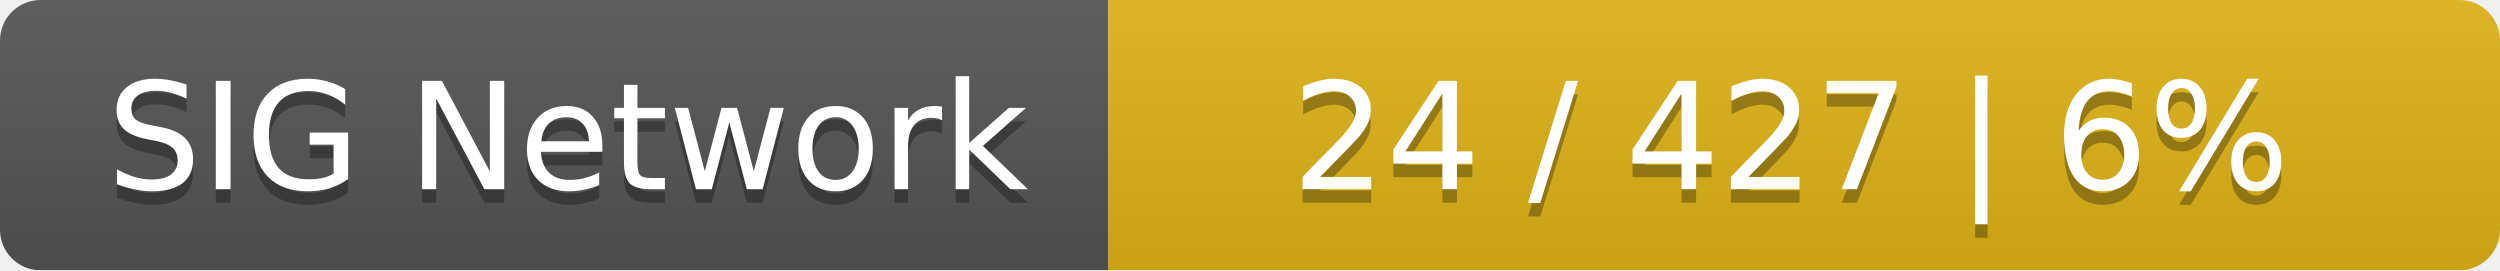
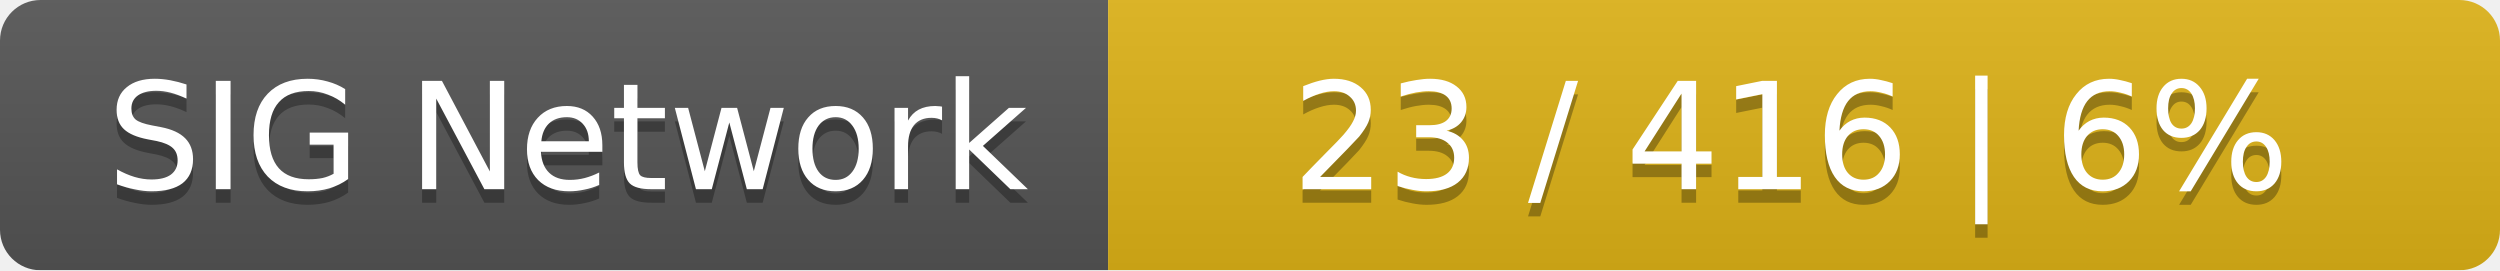
<svg xmlns="http://www.w3.org/2000/svg" width="185" height="20">
  <linearGradient id="smooth" x2="0" y2="100%">
    <stop offset="0" stop-color="#bbb" stop-opacity=".1" />
    <stop offset="1" stop-opacity=".1" />
  </linearGradient>
  <mask id="round">
    <rect width="185" height="20" rx="3" fill="#fff" />
  </mask>
  <g mask="url(#round)">
    <rect width="82" height="20" fill="#555" />
    <rect x="82" width="103" height="20" fill="#dfb317" />
    <rect width="185" height="20" fill="url(#smooth)" />
  </g>
  <g fill="#fff" text-anchor="middle" font-family="DejaVu Sans,Verdana,Geneva,sans-serif" font-size="11">
    <text x="42" y="15" fill="#010101" fill-opacity=".3">SIG Network</text>
    <text x="42" y="14">SIG Network</text>
-     <text x="132.5" y="15" fill="#010101" fill-opacity=".3">24 / 427    |    6%</text>
-     <text x="132.5" y="14">24 / 427    |    6%</text>
+     <text x="132.5" y="15" fill="#010101" fill-opacity=".3">23 / 416    |    6%</text>
+     <text x="132.5" y="14">23 / 416    |    6%</text>
  </g>
</svg>
